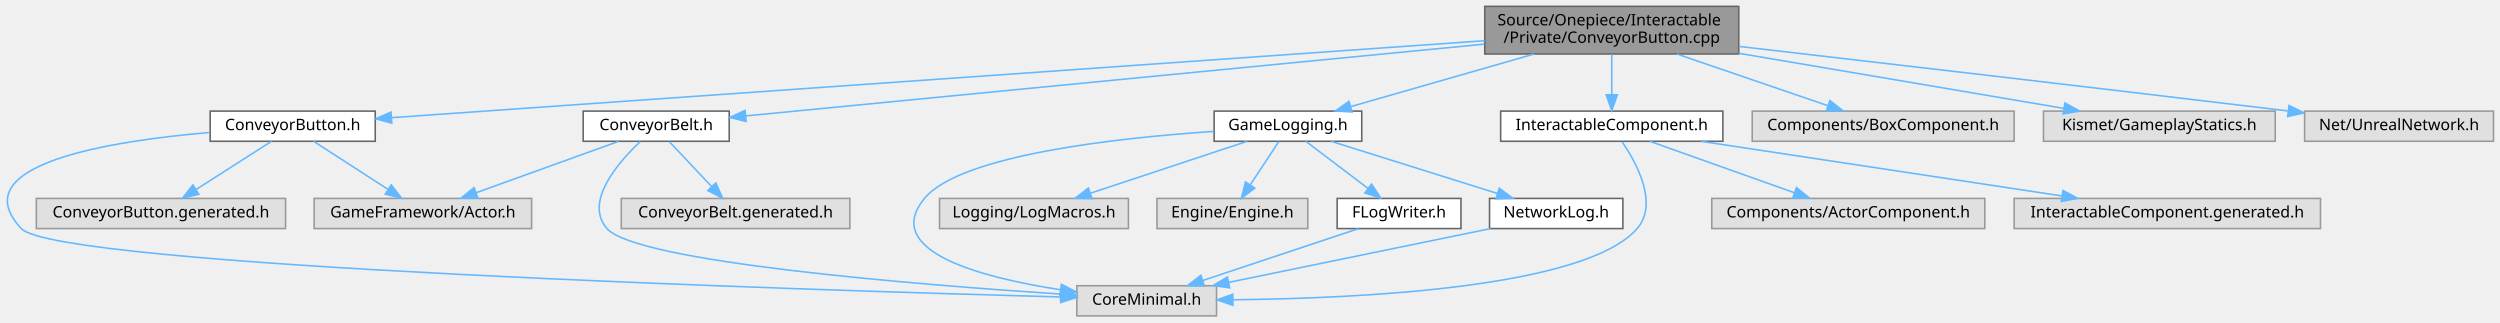
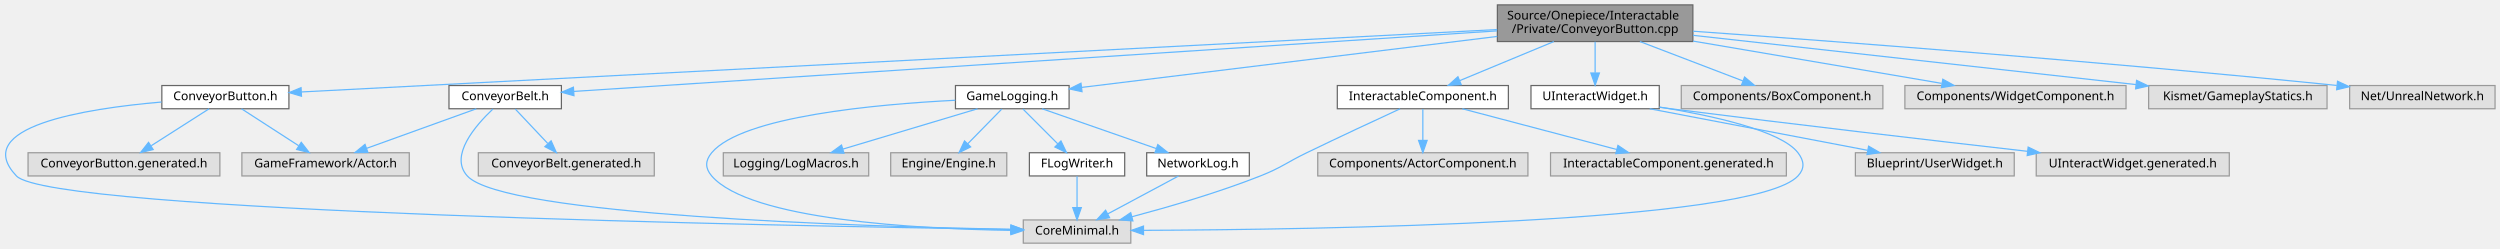
- <svg xmlns="http://www.w3.org/2000/svg" xmlns:xlink="http://www.w3.org/1999/xlink" width="1575pt" height="203pt" viewBox="0.00 0.00 1574.81 203.00">
+ <svg xmlns="http://www.w3.org/2000/svg" xmlns:xlink="http://www.w3.org/1999/xlink" width="2046pt" height="203pt" viewBox="0.00 0.00 2045.90 203.00">
  <g id="graph0" class="graph" transform="scale(1 1) rotate(0) translate(4 199)">
    <g id="Node000001" class="node">
      <g id="a_Node000001">
        <a xlink:title=" ">
-           <polygon fill="#999999" stroke="#666666" points="1091.31,-195 931.31,-195 931.31,-165 1091.31,-165 1091.31,-195" />
-           <text text-anchor="start" x="939.31" y="-183" font-family="Malgun Gothic" font-size="10.00">Source/Onepiece/Interactable</text>
-           <text text-anchor="middle" x="1011.31" y="-172" font-family="Malgun Gothic" font-size="10.00">/Private/ConveyorButton.cpp</text>
+           <polygon fill="#999999" stroke="#666666" points="1381.4,-195 1221.4,-195 1221.4,-165 1381.4,-165 1381.4,-195" />
+           <text text-anchor="start" x="1229.4" y="-183" font-family="Malgun Gothic" font-size="10.00">Source/Onepiece/Interactable</text>
+           <text text-anchor="middle" x="1301.4" y="-172" font-family="Malgun Gothic" font-size="10.00">/Private/ConveyorButton.cpp</text>
        </a>
      </g>
    </g>
    <g id="Node000002" class="node">
      <g id="a_Node000002">
        <a xlink:href="ConveyorButton_8h.html" target="_top" xlink:title=" ">
-           <polygon fill="white" stroke="#666666" points="232.31,-129 128.31,-129 128.31,-110 232.31,-110 232.31,-129" />
-           <text text-anchor="middle" x="180.31" y="-117" font-family="Malgun Gothic" font-size="10.00">ConveyorButton.h</text>
+           <polygon fill="white" stroke="#666666" points="232.4,-129 128.4,-129 128.4,-110 232.4,-110 232.4,-129" />
+           <text text-anchor="middle" x="180.4" y="-117" font-family="Malgun Gothic" font-size="10.00">ConveyorButton.h</text>
        </a>
      </g>
    </g>
    <g id="edge1_Node000001_Node000002" class="edge">
      <g id="a_edge1_Node000001_Node000002">
        <a xlink:title=" ">
-           <path fill="none" stroke="#63b8ff" d="M931.25,-173.36C766.3,-161.75 391.57,-135.37 242.84,-124.9" />
-           <polygon fill="#63b8ff" stroke="#63b8ff" points="242.74,-121.39 232.52,-124.18 242.25,-128.37 242.74,-121.39" />
+           <path fill="none" stroke="#63b8ff" d="M1221.23,-174.82C1008.54,-163.72 433.21,-133.69 242.65,-123.75" />
+           <polygon fill="#63b8ff" stroke="#63b8ff" points="242.69,-120.25 232.53,-123.22 242.33,-127.24 242.69,-120.25" />
        </a>
      </g>
    </g>
    <g id="Node000006" class="node">
      <g id="a_Node000006">
        <a xlink:href="ConveyorBelt_8h.html" target="_top" xlink:title=" ">
-           <polygon fill="white" stroke="#666666" points="455.31,-129 363.31,-129 363.31,-110 455.31,-110 455.31,-129" />
-           <text text-anchor="middle" x="409.31" y="-117" font-family="Malgun Gothic" font-size="10.00">ConveyorBelt.h</text>
+           <polygon fill="white" stroke="#666666" points="455.4,-129 363.4,-129 363.4,-110 455.4,-110 455.4,-129" />
+           <text text-anchor="middle" x="409.4" y="-117" font-family="Malgun Gothic" font-size="10.00">ConveyorBelt.h</text>
        </a>
      </g>
    </g>
    <g id="edge5_Node000001_Node000006" class="edge">
      <g id="a_edge5_Node000001_Node000006">
        <a xlink:title=" ">
-           <path fill="none" stroke="#63b8ff" d="M931.06,-171.2C807.32,-159.18 573.05,-136.41 465.66,-125.98" />
-           <polygon fill="#63b8ff" stroke="#63b8ff" points="465.96,-122.49 455.67,-125.01 465.28,-129.46 465.96,-122.49" />
+           <path fill="none" stroke="#63b8ff" d="M1221.06,-173.73C1042.94,-162.05 618.55,-134.22 465.58,-124.18" />
+           <polygon fill="#63b8ff" stroke="#63b8ff" points="465.68,-120.68 455.47,-123.52 465.22,-127.67 465.68,-120.68" />
        </a>
      </g>
    </g>
    <g id="Node000008" class="node">
      <g id="a_Node000008">
        <a xlink:href="GameLogging_8h.html" target="_top" xlink:title="YiSan 전반에서 사용하는 공용 인터페이스를 선언합니다.">
-           <polygon fill="white" stroke="#666666" points="853.81,-129 760.81,-129 760.81,-110 853.81,-110 853.81,-129" />
-           <text text-anchor="middle" x="807.31" y="-117" font-family="Malgun Gothic" font-size="10.00">GameLogging.h</text>
+           <polygon fill="white" stroke="#666666" points="870.9,-129 777.9,-129 777.9,-110 870.9,-110 870.9,-129" />
+           <text text-anchor="middle" x="824.4" y="-117" font-family="Malgun Gothic" font-size="10.00">GameLogging.h</text>
        </a>
      </g>
    </g>
    <g id="edge9_Node000001_Node000008" class="edge">
      <g id="a_edge9_Node000001_Node000008">
        <a xlink:title=" ">
-           <path fill="none" stroke="#63b8ff" d="M962.45,-164.99C927.09,-154.85 879.91,-141.32 846.9,-131.85" />
-           <polygon fill="#63b8ff" stroke="#63b8ff" points="847.71,-128.45 837.14,-129.05 845.78,-135.17 847.71,-128.45" />
+           <path fill="none" stroke="#63b8ff" d="M1221.29,-169.18C1125,-157.37 965.84,-137.85 881.3,-127.48" />
+           <polygon fill="#63b8ff" stroke="#63b8ff" points="881.47,-123.97 871.12,-126.23 880.62,-130.92 881.47,-123.97" />
        </a>
      </g>
    </g>
    <g id="Node000013" class="node">
      <g id="a_Node000013">
        <a xlink:href="InteractableComponent_8h.html" target="_top" xlink:title=" ">
-           <polygon fill="white" stroke="#666666" points="1081.31,-129 941.31,-129 941.31,-110 1081.31,-110 1081.31,-129" />
-           <text text-anchor="middle" x="1011.31" y="-117" font-family="Malgun Gothic" font-size="10.00">InteractableComponent.h</text>
+           <polygon fill="white" stroke="#666666" points="1230.4,-129 1090.4,-129 1090.4,-110 1230.4,-110 1230.4,-129" />
+           <text text-anchor="middle" x="1160.4" y="-117" font-family="Malgun Gothic" font-size="10.00">InteractableComponent.h</text>
        </a>
      </g>
    </g>
    <g id="edge17_Node000001_Node000013" class="edge">
      <g id="a_edge17_Node000001_Node000013">
        <a xlink:title=" ">
-           <path fill="none" stroke="#63b8ff" d="M1011.31,-164.84C1011.31,-157.21 1011.31,-147.7 1011.31,-139.45" />
-           <polygon fill="#63b8ff" stroke="#63b8ff" points="1014.81,-139.27 1011.31,-129.27 1007.81,-139.27 1014.81,-139.27" />
+           <path fill="none" stroke="#63b8ff" d="M1267.63,-164.99C1244.21,-155.27 1213.29,-142.44 1190.67,-133.06" />
+           <polygon fill="#63b8ff" stroke="#63b8ff" points="1191.8,-129.74 1181.22,-129.14 1189.12,-136.2 1191.8,-129.74" />
        </a>
      </g>
    </g>
    <g id="Node000016" class="node">
      <g id="a_Node000016">
-         <a xlink:title=" ">
-           <polygon fill="#e0e0e0" stroke="#999999" points="1264.81,-129 1099.81,-129 1099.81,-110 1264.81,-110 1264.81,-129" />
-           <text text-anchor="middle" x="1182.31" y="-117" font-family="Malgun Gothic" font-size="10.00">Components/BoxComponent.h</text>
+         <a xlink:href="UInteractWidget_8h.html" target="_top" xlink:title=" ">
+           <polygon fill="white" stroke="#666666" points="1353.9,-129 1248.9,-129 1248.9,-110 1353.9,-110 1353.9,-129" />
+           <text text-anchor="middle" x="1301.4" y="-117" font-family="Malgun Gothic" font-size="10.00">UInteractWidget.h</text>
        </a>
      </g>
    </g>
    <g id="edge21_Node000001_Node000016" class="edge">
      <g id="a_edge21_Node000001_Node000016">
        <a xlink:title=" ">
-           <path fill="none" stroke="#63b8ff" d="M1052.27,-164.99C1081.31,-155.05 1119.86,-141.86 1147.43,-132.43" />
-           <polygon fill="#63b8ff" stroke="#63b8ff" points="1148.73,-135.69 1157.06,-129.14 1146.46,-129.06 1148.73,-135.69" />
-         </a>
-       </g>
-     </g>
-     <g id="Node000017" class="node">
-       <g id="a_Node000017">
-         <a xlink:title=" ">
-           <polygon fill="#e0e0e0" stroke="#999999" points="1429.31,-129 1283.31,-129 1283.31,-110 1429.31,-110 1429.31,-129" />
-           <text text-anchor="middle" x="1356.31" y="-117" font-family="Malgun Gothic" font-size="10.00">Kismet/GameplayStatics.h</text>
-         </a>
-       </g>
-     </g>
-     <g id="edge22_Node000001_Node000017" class="edge">
-       <g id="a_edge22_Node000001_Node000017">
-         <a xlink:title=" ">
-           <path fill="none" stroke="#63b8ff" d="M1091.33,-165.43C1153.86,-154.83 1239.41,-140.32 1296.19,-130.69" />
-           <polygon fill="#63b8ff" stroke="#63b8ff" points="1296.82,-134.14 1306.1,-129.01 1295.65,-127.24 1296.82,-134.14" />
-         </a>
-       </g>
-     </g>
-     <g id="Node000018" class="node">
-       <g id="a_Node000018">
-         <a xlink:title=" ">
-           <polygon fill="#e0e0e0" stroke="#999999" points="1566.81,-129 1447.81,-129 1447.81,-110 1566.81,-110 1566.81,-129" />
-           <text text-anchor="middle" x="1507.31" y="-117" font-family="Malgun Gothic" font-size="10.00">Net/UnrealNetwork.h</text>
-         </a>
-       </g>
-     </g>
-     <g id="edge23_Node000001_Node000018" class="edge">
-       <g id="a_edge23_Node000001_Node000018">
-         <a xlink:title=" ">
-           <path fill="none" stroke="#63b8ff" d="M1091.6,-169.74C1175.17,-160.08 1310.17,-144.37 1437.17,-129.13" />
-           <polygon fill="#63b8ff" stroke="#63b8ff" points="1437.96,-132.56 1447.47,-127.89 1437.13,-125.61 1437.96,-132.56" />
+           <path fill="none" stroke="#63b8ff" d="M1301.4,-164.84C1301.4,-157.21 1301.4,-147.7 1301.4,-139.45" />
+           <polygon fill="#63b8ff" stroke="#63b8ff" points="1304.9,-139.27 1301.4,-129.27 1297.9,-139.27 1304.9,-139.27" />
+         </a>
+       </g>
+     </g>
+     <g id="Node000019" class="node">
+       <g id="a_Node000019">
+         <a xlink:title=" ">
+           <polygon fill="#e0e0e0" stroke="#999999" points="1536.9,-129 1371.9,-129 1371.9,-110 1536.9,-110 1536.9,-129" />
+           <text text-anchor="middle" x="1454.4" y="-117" font-family="Malgun Gothic" font-size="10.00">Components/BoxComponent.h</text>
+         </a>
+       </g>
+     </g>
+     <g id="edge25_Node000001_Node000019" class="edge">
+       <g id="a_edge25_Node000001_Node000019">
+         <a xlink:title=" ">
+           <path fill="none" stroke="#63b8ff" d="M1338.05,-164.99C1363.69,-155.18 1397.62,-142.21 1422.22,-132.81" />
+           <polygon fill="#63b8ff" stroke="#63b8ff" points="1423.72,-135.98 1431.81,-129.14 1421.22,-129.44 1423.72,-135.98" />
+         </a>
+       </g>
+     </g>
+     <g id="Node000020" class="node">
+       <g id="a_Node000020">
+         <a xlink:title=" ">
+           <polygon fill="#e0e0e0" stroke="#999999" points="1735.9,-129 1554.9,-129 1554.9,-110 1735.9,-110 1735.9,-129" />
+           <text text-anchor="middle" x="1645.4" y="-117" font-family="Malgun Gothic" font-size="10.00">Components/WidgetComponent.h</text>
+         </a>
+       </g>
+     </g>
+     <g id="edge26_Node000001_Node000020" class="edge">
+       <g id="a_edge26_Node000001_Node000020">
+         <a xlink:title=" ">
+           <path fill="none" stroke="#63b8ff" d="M1381.62,-165.36C1443.76,-154.79 1528.51,-140.38 1585,-130.77" />
+           <polygon fill="#63b8ff" stroke="#63b8ff" points="1585.94,-134.16 1595.21,-129.04 1584.77,-127.26 1585.94,-134.16" />
+         </a>
+       </g>
+     </g>
+     <g id="Node000021" class="node">
+       <g id="a_Node000021">
+         <a xlink:title=" ">
+           <polygon fill="#e0e0e0" stroke="#999999" points="1900.4,-129 1754.4,-129 1754.4,-110 1900.4,-110 1900.4,-129" />
+           <text text-anchor="middle" x="1827.4" y="-117" font-family="Malgun Gothic" font-size="10.00">Kismet/GameplayStatics.h</text>
+         </a>
+       </g>
+     </g>
+     <g id="edge27_Node000001_Node000021" class="edge">
+       <g id="a_edge27_Node000001_Node000021">
+         <a xlink:title=" ">
+           <path fill="none" stroke="#63b8ff" d="M1381.58,-170.08C1479.59,-159.18 1644.64,-140.83 1744.07,-129.77" />
+           <polygon fill="#63b8ff" stroke="#63b8ff" points="1744.52,-133.24 1754.07,-128.66 1743.75,-126.28 1744.52,-133.24" />
+         </a>
+       </g>
+     </g>
+     <g id="Node000022" class="node">
+       <g id="a_Node000022">
+         <a xlink:title=" ">
+           <polygon fill="#e0e0e0" stroke="#999999" points="2037.9,-129 1918.9,-129 1918.9,-110 2037.9,-110 2037.9,-129" />
+           <text text-anchor="middle" x="1978.4" y="-117" font-family="Malgun Gothic" font-size="10.00">Net/UnrealNetwork.h</text>
+         </a>
+       </g>
+     </g>
+     <g id="edge28_Node000001_Node000022" class="edge">
+       <g id="a_edge28_Node000001_Node000022">
+         <a xlink:title=" ">
+           <path fill="none" stroke="#63b8ff" d="M1381.66,-173.44C1496.09,-165.28 1712.97,-148.96 1908.4,-129.06" />
+           <polygon fill="#63b8ff" stroke="#63b8ff" points="1908.99,-132.52 1918.58,-128.02 1908.27,-125.56 1908.99,-132.52" />
        </a>
      </g>
    </g>
    <g id="Node000003" class="node">
      <g id="a_Node000003">
        <a xlink:title=" ">
-           <polygon fill="#e0e0e0" stroke="#999999" points="762.31,-19 674.31,-19 674.31,0 762.31,0 762.31,-19" />
-           <text text-anchor="middle" x="718.31" y="-7" font-family="Malgun Gothic" font-size="10.00">CoreMinimal.h</text>
+           <polygon fill="#e0e0e0" stroke="#999999" points="921.4,-19 833.4,-19 833.4,0 921.4,0 921.4,-19" />
+           <text text-anchor="middle" x="877.4" y="-7" font-family="Malgun Gothic" font-size="10.00">CoreMinimal.h</text>
        </a>
      </g>
    </g>
    <g id="edge2_Node000002_Node000003" class="edge">
      <g id="a_edge2_Node000002_Node000003">
        <a xlink:title=" ">
-           <path fill="none" stroke="#63b8ff" d="M128.12,-115.56C64.94,-110.19 -28.58,-95.34 9.31,-55 31.65,-31.21 502.01,-16.33 664.03,-11.9" />
-           <polygon fill="#63b8ff" stroke="#63b8ff" points="664.35,-15.39 674.25,-11.62 664.16,-8.39 664.35,-15.39" />
+           <path fill="none" stroke="#63b8ff" d="M128.14,-115.5C64.89,-110.06 -28.72,-95.12 9.4,-55 37.5,-25.42 637.7,-14.06 823.24,-11.25" />
+           <polygon fill="#63b8ff" stroke="#63b8ff" points="823.37,-14.74 833.31,-11.09 823.26,-7.74 823.37,-14.74" />
        </a>
      </g>
    </g>
    <g id="Node000004" class="node">
      <g id="a_Node000004">
        <a xlink:title=" ">
-           <polygon fill="#e0e0e0" stroke="#999999" points="330.81,-74 193.81,-74 193.81,-55 330.81,-55 330.81,-74" />
-           <text text-anchor="middle" x="262.31" y="-62" font-family="Malgun Gothic" font-size="10.00">GameFramework/Actor.h</text>
+           <polygon fill="#e0e0e0" stroke="#999999" points="330.9,-74 193.9,-74 193.9,-55 330.9,-55 330.9,-74" />
+           <text text-anchor="middle" x="262.4" y="-62" font-family="Malgun Gothic" font-size="10.00">GameFramework/Actor.h</text>
        </a>
      </g>
    </g>
    <g id="edge3_Node000002_Node000004" class="edge">
      <g id="a_edge3_Node000002_Node000004">
        <a xlink:title=" ">
-           <path fill="none" stroke="#63b8ff" d="M193.48,-109.98C206.08,-101.84 225.31,-89.41 240.25,-79.76" />
-           <polygon fill="#63b8ff" stroke="#63b8ff" points="242.4,-82.54 248.89,-74.17 238.6,-76.66 242.4,-82.54" />
+           <path fill="none" stroke="#63b8ff" d="M193.58,-109.98C206.17,-101.84 225.41,-89.41 240.34,-79.76" />
+           <polygon fill="#63b8ff" stroke="#63b8ff" points="242.49,-82.54 248.99,-74.17 238.69,-76.66 242.49,-82.54" />
        </a>
      </g>
    </g>
    <g id="Node000005" class="node">
      <g id="a_Node000005">
        <a xlink:title=" ">
-           <polygon fill="#e0e0e0" stroke="#999999" points="175.81,-74 18.81,-74 18.81,-55 175.81,-55 175.81,-74" />
-           <text text-anchor="middle" x="97.31" y="-62" font-family="Malgun Gothic" font-size="10.00">ConveyorButton.generated.h</text>
+           <polygon fill="#e0e0e0" stroke="#999999" points="175.9,-74 18.9,-74 18.9,-55 175.9,-55 175.9,-74" />
+           <text text-anchor="middle" x="97.4" y="-62" font-family="Malgun Gothic" font-size="10.00">ConveyorButton.generated.h</text>
        </a>
      </g>
    </g>
    <g id="edge4_Node000002_Node000005" class="edge">
      <g id="a_edge4_Node000002_Node000005">
        <a xlink:title=" ">
-           <path fill="none" stroke="#63b8ff" d="M166.97,-109.98C154.22,-101.84 134.76,-89.41 119.64,-79.76" />
-           <polygon fill="#63b8ff" stroke="#63b8ff" points="121.2,-76.6 110.89,-74.17 117.43,-82.5 121.2,-76.6" />
+           <path fill="none" stroke="#63b8ff" d="M167.07,-109.98C154.31,-101.84 134.85,-89.41 119.73,-79.76" />
+           <polygon fill="#63b8ff" stroke="#63b8ff" points="121.29,-76.6 110.98,-74.17 117.52,-82.5 121.29,-76.6" />
        </a>
      </g>
    </g>
    <g id="edge6_Node000006_Node000003" class="edge">
      <g id="a_edge6_Node000006_Node000003">
        <a xlink:title=" ">
-           <path fill="none" stroke="#63b8ff" d="M399.34,-109.86C385.46,-96.8 363.58,-71.78 378.31,-55 396.84,-33.89 572.83,-19.72 664.05,-13.73" />
-           <polygon fill="#63b8ff" stroke="#63b8ff" points="664.45,-17.21 674.2,-13.07 664,-10.23 664.45,-17.21" />
+           <path fill="none" stroke="#63b8ff" d="M399.35,-109.78C385.36,-96.62 363.33,-71.47 378.4,-55 407.96,-22.69 699.8,-13.68 822.98,-11.3" />
+           <polygon fill="#63b8ff" stroke="#63b8ff" points="823.38,-14.79 833.32,-11.11 823.25,-7.8 823.38,-14.79" />
        </a>
      </g>
    </g>
    <g id="edge7_Node000006_Node000004" class="edge">
      <g id="a_edge7_Node000006_Node000004">
        <a xlink:title=" ">
-           <path fill="none" stroke="#63b8ff" d="M385.69,-109.98C361.4,-101.23 323.36,-87.51 295.93,-77.62" />
-           <polygon fill="#63b8ff" stroke="#63b8ff" points="296.95,-74.27 286.36,-74.17 294.58,-80.85 296.95,-74.27" />
+           <path fill="none" stroke="#63b8ff" d="M385.78,-109.98C361.5,-101.23 323.45,-87.51 296.03,-77.62" />
+           <polygon fill="#63b8ff" stroke="#63b8ff" points="297.04,-74.27 286.45,-74.17 294.67,-80.85 297.04,-74.27" />
        </a>
      </g>
    </g>
    <g id="Node000007" class="node">
      <g id="a_Node000007">
        <a xlink:title=" ">
-           <polygon fill="#e0e0e0" stroke="#999999" points="531.31,-74 387.31,-74 387.31,-55 531.31,-55 531.31,-74" />
-           <text text-anchor="middle" x="459.31" y="-62" font-family="Malgun Gothic" font-size="10.00">ConveyorBelt.generated.h</text>
+           <polygon fill="#e0e0e0" stroke="#999999" points="531.4,-74 387.4,-74 387.4,-55 531.4,-55 531.4,-74" />
+           <text text-anchor="middle" x="459.4" y="-62" font-family="Malgun Gothic" font-size="10.00">ConveyorBelt.generated.h</text>
        </a>
      </g>
    </g>
    <g id="edge8_Node000006_Node000007" class="edge">
      <g id="a_edge8_Node000006_Node000007">
        <a xlink:title=" ">
-           <path fill="none" stroke="#63b8ff" d="M417.57,-109.75C424.77,-102.11 435.42,-90.82 444.15,-81.56" />
-           <polygon fill="#63b8ff" stroke="#63b8ff" points="446.89,-83.76 451.21,-74.09 441.8,-78.96 446.89,-83.76" />
+           <path fill="none" stroke="#63b8ff" d="M417.66,-109.75C424.87,-102.11 435.51,-90.82 444.25,-81.56" />
+           <polygon fill="#63b8ff" stroke="#63b8ff" points="446.98,-83.76 451.3,-74.09 441.89,-78.96 446.98,-83.76" />
        </a>
      </g>
    </g>
    <g id="edge10_Node000008_Node000003" class="edge">
      <g id="a_edge10_Node000008_Node000003">
        <a xlink:title=" ">
-           <path fill="none" stroke="#63b8ff" d="M760.58,-116.22C700.43,-112.19 600.95,-101.46 578.31,-74 550.91,-40.77 613.69,-24.2 663.84,-16.49" />
-           <polygon fill="#63b8ff" stroke="#63b8ff" points="664.6,-19.92 674,-15.02 663.6,-12.99 664.6,-19.92" />
+           <path fill="none" stroke="#63b8ff" d="M777.78,-116.94C713.65,-113.69 603.3,-103.81 578.4,-74 572.99,-67.52 572.89,-61.4 578.4,-55 609.39,-19.05 745.86,-11.69 823.28,-10.46" />
+           <polygon fill="#63b8ff" stroke="#63b8ff" points="823.38,-13.96 833.33,-10.33 823.29,-6.96 823.38,-13.96" />
        </a>
      </g>
    </g>
    <g id="Node000009" class="node">
      <g id="a_Node000009">
        <a xlink:title=" ">
-           <polygon fill="#e0e0e0" stroke="#999999" points="706.81,-74 587.81,-74 587.81,-55 706.81,-55 706.81,-74" />
-           <text text-anchor="middle" x="647.31" y="-62" font-family="Malgun Gothic" font-size="10.00">Logging/LogMacros.h</text>
+           <polygon fill="#e0e0e0" stroke="#999999" points="706.9,-74 587.9,-74 587.9,-55 706.9,-55 706.9,-74" />
+           <text text-anchor="middle" x="647.4" y="-62" font-family="Malgun Gothic" font-size="10.00">Logging/LogMacros.h</text>
        </a>
      </g>
    </g>
    <g id="edge11_Node000008_Node000009" class="edge">
      <g id="a_edge11_Node000008_Node000009">
        <a xlink:title=" ">
-           <path fill="none" stroke="#63b8ff" d="M781.6,-109.98C754.86,-101.13 712.78,-87.19 682.86,-77.28" />
-           <polygon fill="#63b8ff" stroke="#63b8ff" points="683.81,-73.9 673.22,-74.08 681.61,-80.55 683.81,-73.9" />
+           <path fill="none" stroke="#63b8ff" d="M795.96,-109.98C766.12,-101.05 719.02,-86.94 685.87,-77.02" />
+           <polygon fill="#63b8ff" stroke="#63b8ff" points="686.65,-73.6 676.06,-74.08 684.64,-80.3 686.65,-73.6" />
        </a>
      </g>
    </g>
    <g id="Node000010" class="node">
      <g id="a_Node000010">
        <a xlink:title=" ">
-           <polygon fill="#e0e0e0" stroke="#999999" points="819.81,-74 724.81,-74 724.81,-55 819.81,-55 819.81,-74" />
-           <text text-anchor="middle" x="772.31" y="-62" font-family="Malgun Gothic" font-size="10.00">Engine/Engine.h</text>
+           <polygon fill="#e0e0e0" stroke="#999999" points="819.9,-74 724.9,-74 724.9,-55 819.9,-55 819.9,-74" />
+           <text text-anchor="middle" x="772.4" y="-62" font-family="Malgun Gothic" font-size="10.00">Engine/Engine.h</text>
        </a>
      </g>
    </g>
    <g id="edge12_Node000008_Node000010" class="edge">
      <g id="a_edge12_Node000008_Node000010">
        <a xlink:title=" ">
-           <path fill="none" stroke="#63b8ff" d="M801.53,-109.75C796.69,-102.42 789.63,-91.73 783.66,-82.7" />
-           <polygon fill="#63b8ff" stroke="#63b8ff" points="786.41,-80.5 777.98,-74.09 780.57,-84.36 786.41,-80.5" />
+           <path fill="none" stroke="#63b8ff" d="M815.81,-109.75C808.24,-102.03 797.02,-90.6 787.89,-81.28" />
+           <polygon fill="#63b8ff" stroke="#63b8ff" points="790.33,-78.78 780.83,-74.09 785.33,-83.68 790.33,-78.78" />
        </a>
      </g>
    </g>
    <g id="Node000011" class="node">
      <g id="a_Node000011">
        <a xlink:href="FLogWriter_8h.html" target="_top" xlink:title="FArchive 클래스를 선언합니다.">
-           <polygon fill="white" stroke="#666666" points="916.31,-74 838.31,-74 838.31,-55 916.31,-55 916.31,-74" />
-           <text text-anchor="middle" x="877.31" y="-62" font-family="Malgun Gothic" font-size="10.00">FLogWriter.h</text>
+           <polygon fill="white" stroke="#666666" points="916.4,-74 838.4,-74 838.4,-55 916.4,-55 916.4,-74" />
+           <text text-anchor="middle" x="877.4" y="-62" font-family="Malgun Gothic" font-size="10.00">FLogWriter.h</text>
        </a>
      </g>
    </g>
    <g id="edge13_Node000008_Node000011" class="edge">
      <g id="a_edge13_Node000008_Node000011">
        <a xlink:title=" ">
-           <path fill="none" stroke="#63b8ff" d="M818.56,-109.98C829.11,-102 845.11,-89.88 857.75,-80.31" />
-           <polygon fill="#63b8ff" stroke="#63b8ff" points="860,-83 865.86,-74.17 855.77,-77.42 860,-83" />
+           <path fill="none" stroke="#63b8ff" d="M833.15,-109.75C840.87,-102.03 852.31,-90.6 861.62,-81.28" />
+           <polygon fill="#63b8ff" stroke="#63b8ff" points="864.22,-83.64 868.81,-74.09 859.27,-78.69 864.22,-83.64" />
        </a>
      </g>
    </g>
    <g id="Node000012" class="node">
      <g id="a_Node000012">
        <a xlink:href="NetworkLog_8h.html" target="_top" xlink:title="YiSan 전반에서 사용하는 공용 인터페이스를 선언합니다.">
-           <polygon fill="white" stroke="#666666" points="1018.31,-74 934.31,-74 934.31,-55 1018.31,-55 1018.31,-74" />
-           <text text-anchor="middle" x="976.31" y="-62" font-family="Malgun Gothic" font-size="10.00">NetworkLog.h</text>
+           <polygon fill="white" stroke="#666666" points="1018.4,-74 934.4,-74 934.4,-55 1018.4,-55 1018.4,-74" />
+           <text text-anchor="middle" x="976.4" y="-62" font-family="Malgun Gothic" font-size="10.00">NetworkLog.h</text>
        </a>
      </g>
    </g>
    <g id="edge15_Node000008_Node000012" class="edge">
      <g id="a_edge15_Node000008_Node000012">
        <a xlink:title=" ">
-           <path fill="none" stroke="#63b8ff" d="M834.46,-109.98C862.83,-101.09 907.54,-87.07 939.17,-77.15" />
-           <polygon fill="#63b8ff" stroke="#63b8ff" points="940.45,-80.41 948.94,-74.08 938.35,-73.73 940.45,-80.41" />
+           <path fill="none" stroke="#63b8ff" d="M848.82,-109.98C874.12,-101.16 913.86,-87.31 942.26,-77.41" />
+           <polygon fill="#63b8ff" stroke="#63b8ff" points="943.5,-80.68 951.79,-74.08 941.19,-74.07 943.5,-80.68" />
        </a>
      </g>
    </g>
    <g id="edge14_Node000011_Node000003" class="edge">
      <g id="a_edge14_Node000011_Node000003">
        <a xlink:title=" ">
-           <path fill="none" stroke="#63b8ff" d="M851.76,-54.98C825.18,-46.13 783.37,-32.19 753.64,-22.28" />
-           <polygon fill="#63b8ff" stroke="#63b8ff" points="754.65,-18.92 744.06,-19.08 752.44,-25.56 754.65,-18.92" />
+           <path fill="none" stroke="#63b8ff" d="M877.4,-54.75C877.4,-47.8 877.4,-37.85 877.4,-29.13" />
+           <polygon fill="#63b8ff" stroke="#63b8ff" points="880.9,-29.09 877.4,-19.09 873.9,-29.09 880.9,-29.09" />
        </a>
      </g>
    </g>
    <g id="edge16_Node000012_Node000003" class="edge">
      <g id="a_edge16_Node000012_Node000003">
        <a xlink:title=" ">
-           <path fill="none" stroke="#63b8ff" d="M934.86,-54.98C890.04,-45.78 818.53,-31.09 770.06,-21.13" />
-           <polygon fill="#63b8ff" stroke="#63b8ff" points="770.59,-17.67 760.09,-19.08 769.18,-24.52 770.59,-17.67" />
+           <path fill="none" stroke="#63b8ff" d="M960.49,-54.98C944.86,-46.61 920.75,-33.7 902.52,-23.95" />
+           <polygon fill="#63b8ff" stroke="#63b8ff" points="904.06,-20.8 893.6,-19.17 900.76,-26.98 904.06,-20.8" />
        </a>
      </g>
    </g>
    <g id="edge18_Node000013_Node000003" class="edge">
      <g id="a_edge18_Node000013_Node000003">
        <a xlink:title=" ">
-           <path fill="none" stroke="#63b8ff" d="M1017.94,-109.57C1027.05,-96.14 1040.86,-70.64 1027.31,-55 995.04,-17.76 852.72,-10.97 772.96,-10.16" />
-           <polygon fill="#63b8ff" stroke="#63b8ff" points="772.64,-6.66 762.61,-10.09 772.59,-13.66 772.64,-6.66" />
+           <path fill="none" stroke="#63b8ff" d="M1141.77,-109.94C1122.56,-101.08 1091.79,-86.78 1065.4,-74 1048.41,-65.77 1044.96,-61.93 1027.4,-55 992.9,-41.38 952.52,-29.63 922.36,-21.63" />
+           <polygon fill="#63b8ff" stroke="#63b8ff" points="923.1,-18.2 912.54,-19.06 921.33,-24.97 923.1,-18.2" />
        </a>
      </g>
    </g>
    <g id="Node000014" class="node">
      <g id="a_Node000014">
        <a xlink:title=" ">
-           <polygon fill="#e0e0e0" stroke="#999999" points="1246.31,-74 1074.31,-74 1074.31,-55 1246.31,-55 1246.31,-74" />
-           <text text-anchor="middle" x="1160.31" y="-62" font-family="Malgun Gothic" font-size="10.00">Components/ActorComponent.h</text>
+           <polygon fill="#e0e0e0" stroke="#999999" points="1246.4,-74 1074.4,-74 1074.4,-55 1246.4,-55 1246.4,-74" />
+           <text text-anchor="middle" x="1160.4" y="-62" font-family="Malgun Gothic" font-size="10.00">Components/ActorComponent.h</text>
        </a>
      </g>
    </g>
    <g id="edge19_Node000013_Node000014" class="edge">
      <g id="a_edge19_Node000013_Node000014">
        <a xlink:title=" ">
-           <path fill="none" stroke="#63b8ff" d="M1035.25,-109.98C1059.87,-101.23 1098.43,-87.51 1126.23,-77.62" />
-           <polygon fill="#63b8ff" stroke="#63b8ff" points="1127.69,-80.82 1135.93,-74.17 1125.34,-74.22 1127.69,-80.82" />
+           <path fill="none" stroke="#63b8ff" d="M1160.4,-109.75C1160.4,-102.8 1160.4,-92.85 1160.4,-84.13" />
+           <polygon fill="#63b8ff" stroke="#63b8ff" points="1163.9,-84.09 1160.4,-74.09 1156.9,-84.09 1163.9,-84.09" />
        </a>
      </g>
    </g>
    <g id="Node000015" class="node">
      <g id="a_Node000015">
        <a xlink:title=" ">
-           <polygon fill="#e0e0e0" stroke="#999999" points="1457.81,-74 1264.81,-74 1264.81,-55 1457.81,-55 1457.81,-74" />
-           <text text-anchor="middle" x="1361.31" y="-62" font-family="Malgun Gothic" font-size="10.00">InteractableComponent.generated.h</text>
+           <polygon fill="#e0e0e0" stroke="#999999" points="1457.9,-74 1264.9,-74 1264.9,-55 1457.9,-55 1457.9,-74" />
+           <text text-anchor="middle" x="1361.4" y="-62" font-family="Malgun Gothic" font-size="10.00">InteractableComponent.generated.h</text>
        </a>
      </g>
    </g>
    <g id="edge20_Node000013_Node000015" class="edge">
      <g id="a_edge20_Node000013_Node000015">
        <a xlink:title=" ">
-           <path fill="none" stroke="#63b8ff" d="M1067.54,-109.98C1129.45,-100.61 1228.9,-85.55 1294.67,-75.59" />
-           <polygon fill="#63b8ff" stroke="#63b8ff" points="1295.56,-79 1304.93,-74.04 1294.51,-72.07 1295.56,-79" />
+           <path fill="none" stroke="#63b8ff" d="M1192.7,-109.98C1227.03,-100.93 1281.46,-86.58 1319.17,-76.64" />
+           <polygon fill="#63b8ff" stroke="#63b8ff" points="1320.08,-80.02 1328.85,-74.08 1318.29,-73.25 1320.08,-80.02" />
+         </a>
+       </g>
+     </g>
+     <g id="edge22_Node000016_Node000003" class="edge">
+       <g id="a_edge22_Node000016_Node000003">
+         <a xlink:title=" ">
+           <path fill="none" stroke="#63b8ff" d="M1354.07,-111.41C1397.3,-104.39 1453.55,-92.05 1467.4,-74 1472.54,-67.3 1473.14,-61.19 1467.4,-55 1431.41,-16.19 1070.99,-11.03 931.83,-10.49" />
+           <polygon fill="#63b8ff" stroke="#63b8ff" points="931.81,-6.99 921.8,-10.46 931.79,-13.99 931.81,-6.99" />
+         </a>
+       </g>
+     </g>
+     <g id="Node000017" class="node">
+       <g id="a_Node000017">
+         <a xlink:title=" ">
+           <polygon fill="#e0e0e0" stroke="#999999" points="1644.4,-74 1514.4,-74 1514.4,-55 1644.4,-55 1644.4,-74" />
+           <text text-anchor="middle" x="1579.4" y="-62" font-family="Malgun Gothic" font-size="10.00">Blueprint/UserWidget.h</text>
+         </a>
+       </g>
+     </g>
+     <g id="edge23_Node000016_Node000017" class="edge">
+       <g id="a_edge23_Node000016_Node000017">
+         <a xlink:title=" ">
+           <path fill="none" stroke="#63b8ff" d="M1346.07,-109.98C1394.56,-100.74 1472.05,-85.97 1524.29,-76.01" />
+           <polygon fill="#63b8ff" stroke="#63b8ff" points="1525.22,-79.39 1534.39,-74.08 1523.91,-72.52 1525.22,-79.39" />
+         </a>
+       </g>
+     </g>
+     <g id="Node000018" class="node">
+       <g id="a_Node000018">
+         <a xlink:title=" ">
+           <polygon fill="#e0e0e0" stroke="#999999" points="1820.4,-74 1662.4,-74 1662.4,-55 1820.4,-55 1820.4,-74" />
+           <text text-anchor="middle" x="1741.4" y="-62" font-family="Malgun Gothic" font-size="10.00">UInteractWidget.generated.h</text>
+         </a>
+       </g>
+     </g>
+     <g id="edge24_Node000016_Node000018" class="edge">
+       <g id="a_edge24_Node000016_Node000018">
+         <a xlink:title=" ">
+           <path fill="none" stroke="#63b8ff" d="M1354.16,-111.2C1357.28,-110.79 1360.38,-110.38 1363.4,-110 1463.46,-97.25 1578.59,-83.89 1655.24,-75.17" />
+           <polygon fill="#63b8ff" stroke="#63b8ff" points="1655.79,-78.63 1665.33,-74.02 1655,-71.68 1655.79,-78.63" />
        </a>
      </g>
    </g>
  </g>
</svg>
